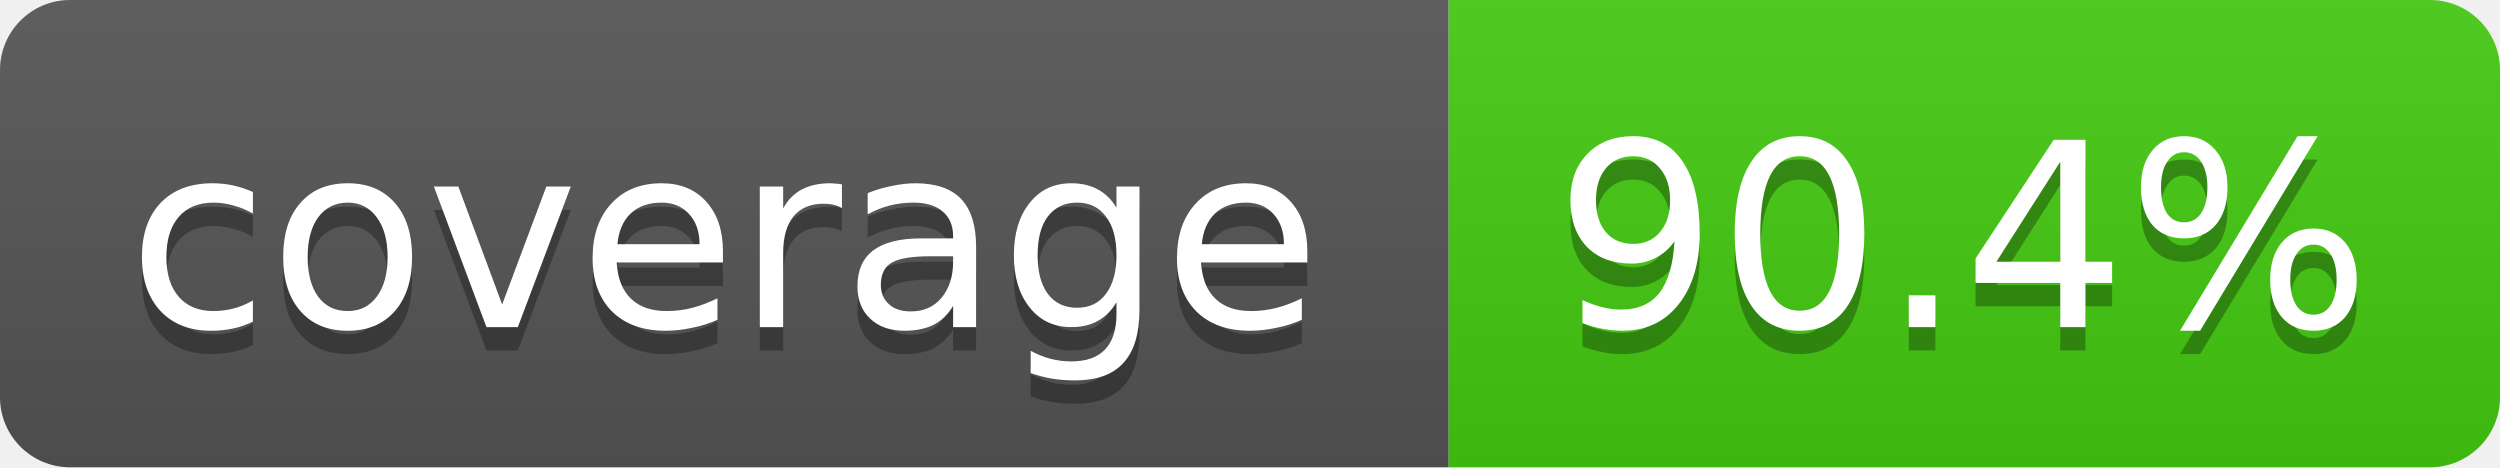
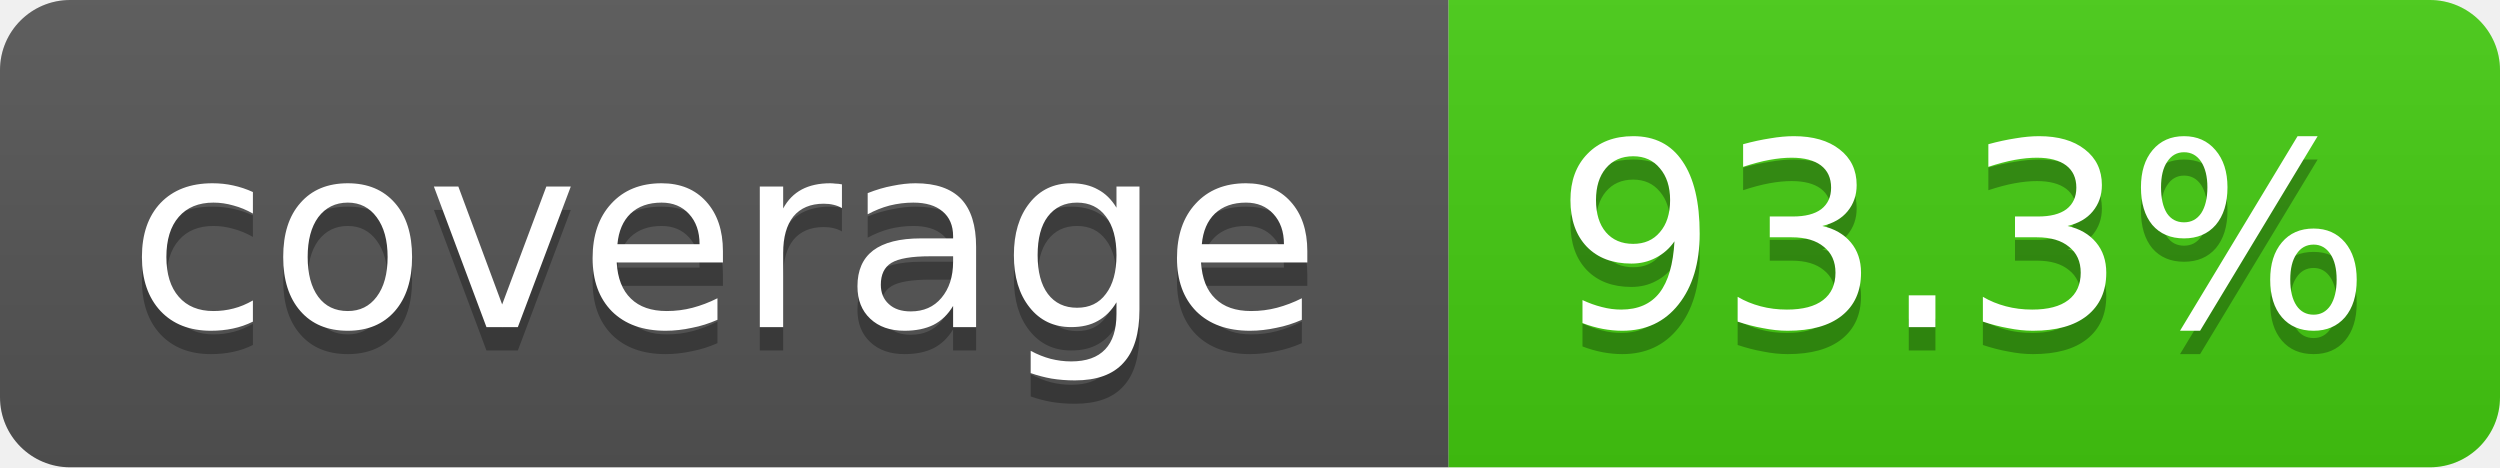
- <svg xmlns="http://www.w3.org/2000/svg" width="107" height="20" role="img" aria-label="coverage: 90.4%">
+ <svg xmlns="http://www.w3.org/2000/svg" width="107" height="20" role="img" aria-label="coverage: 93.3%">
  <linearGradient id="s" x2="0" y2="100%">
    <stop offset="0" stop-color="#bbb" stop-opacity=".1" />
    <stop offset="1" stop-opacity=".1" />
  </linearGradient>
  <clipPath id="r">
    <rect width="107" height="20" rx="3" fill="#fff" />
  </clipPath>
  <g clip-path="url(#r)">
    <rect width="62" height="20" fill="#555" />
    <rect x="62" width="45" height="20" fill="#4c1" />
    <rect width="107" height="20" fill="url(#s)" />
  </g>
  <g fill="#fff" text-anchor="middle" font-family="Verdana,Geneva,DejaVu Sans,sans-serif" font-size="11">
    <text x="31" y="15" fill="#010101" fill-opacity=".3">coverage</text>
    <text x="31" y="14">coverage</text>
-     <text x="84" y="15" fill="#010101" fill-opacity=".3">90.4%</text>
-     <text x="84" y="14">90.4%</text>
+     <text x="84" y="15" fill="#010101" fill-opacity=".3">93.3%</text>
+     <text x="84" y="14">93.3%</text>
  </g>
</svg>
